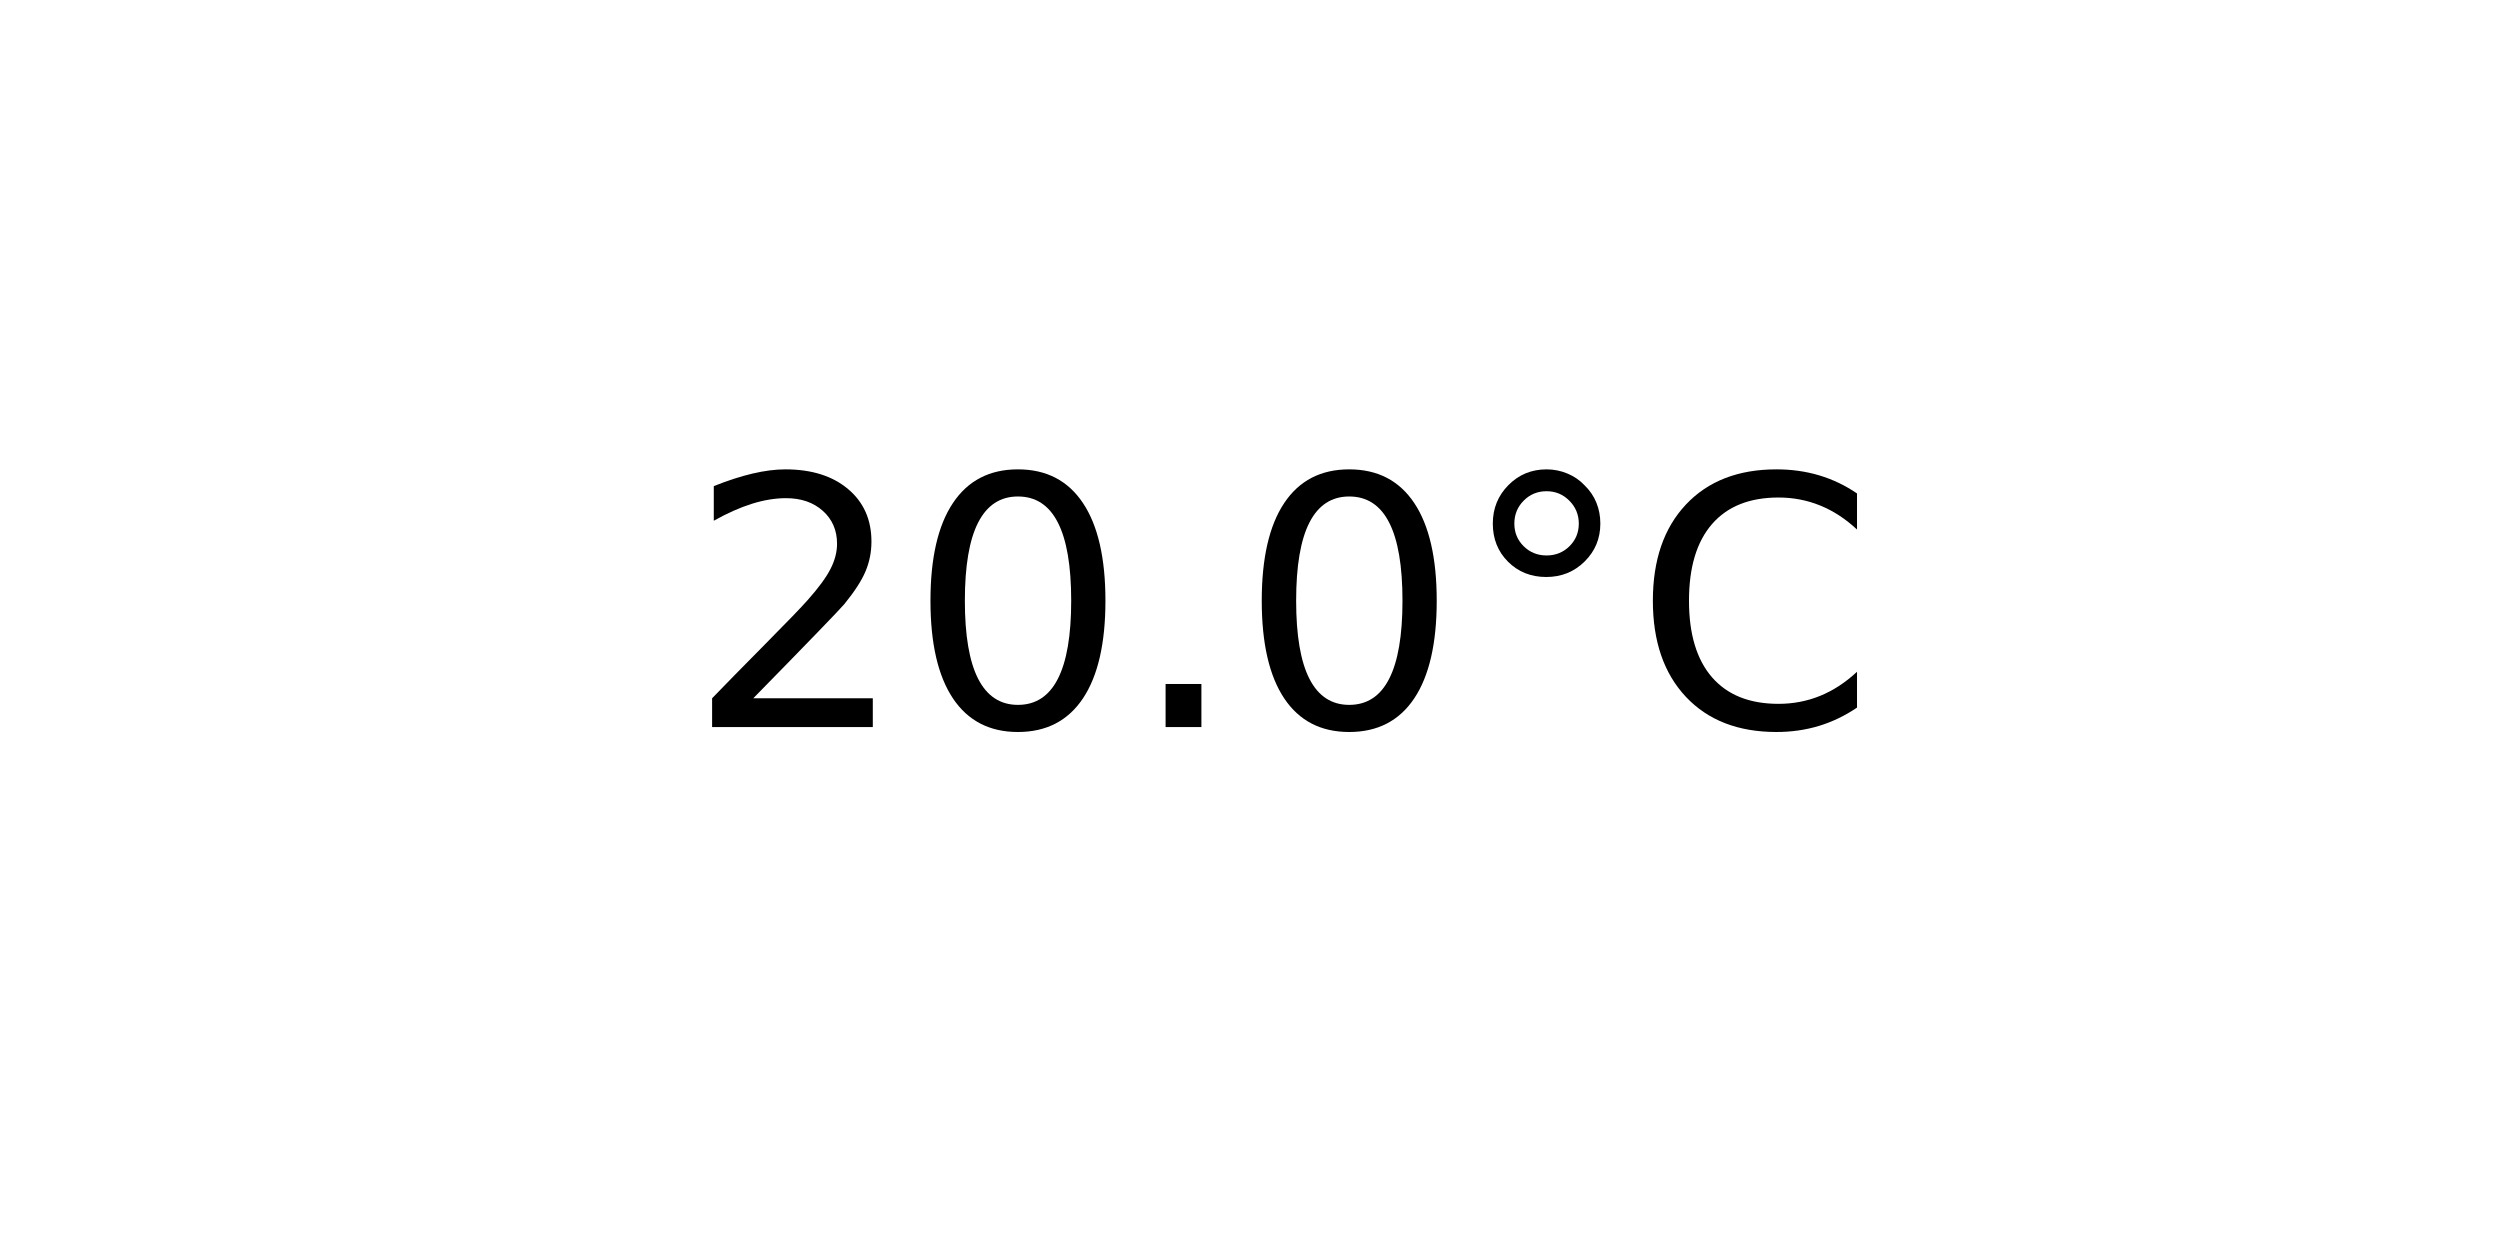
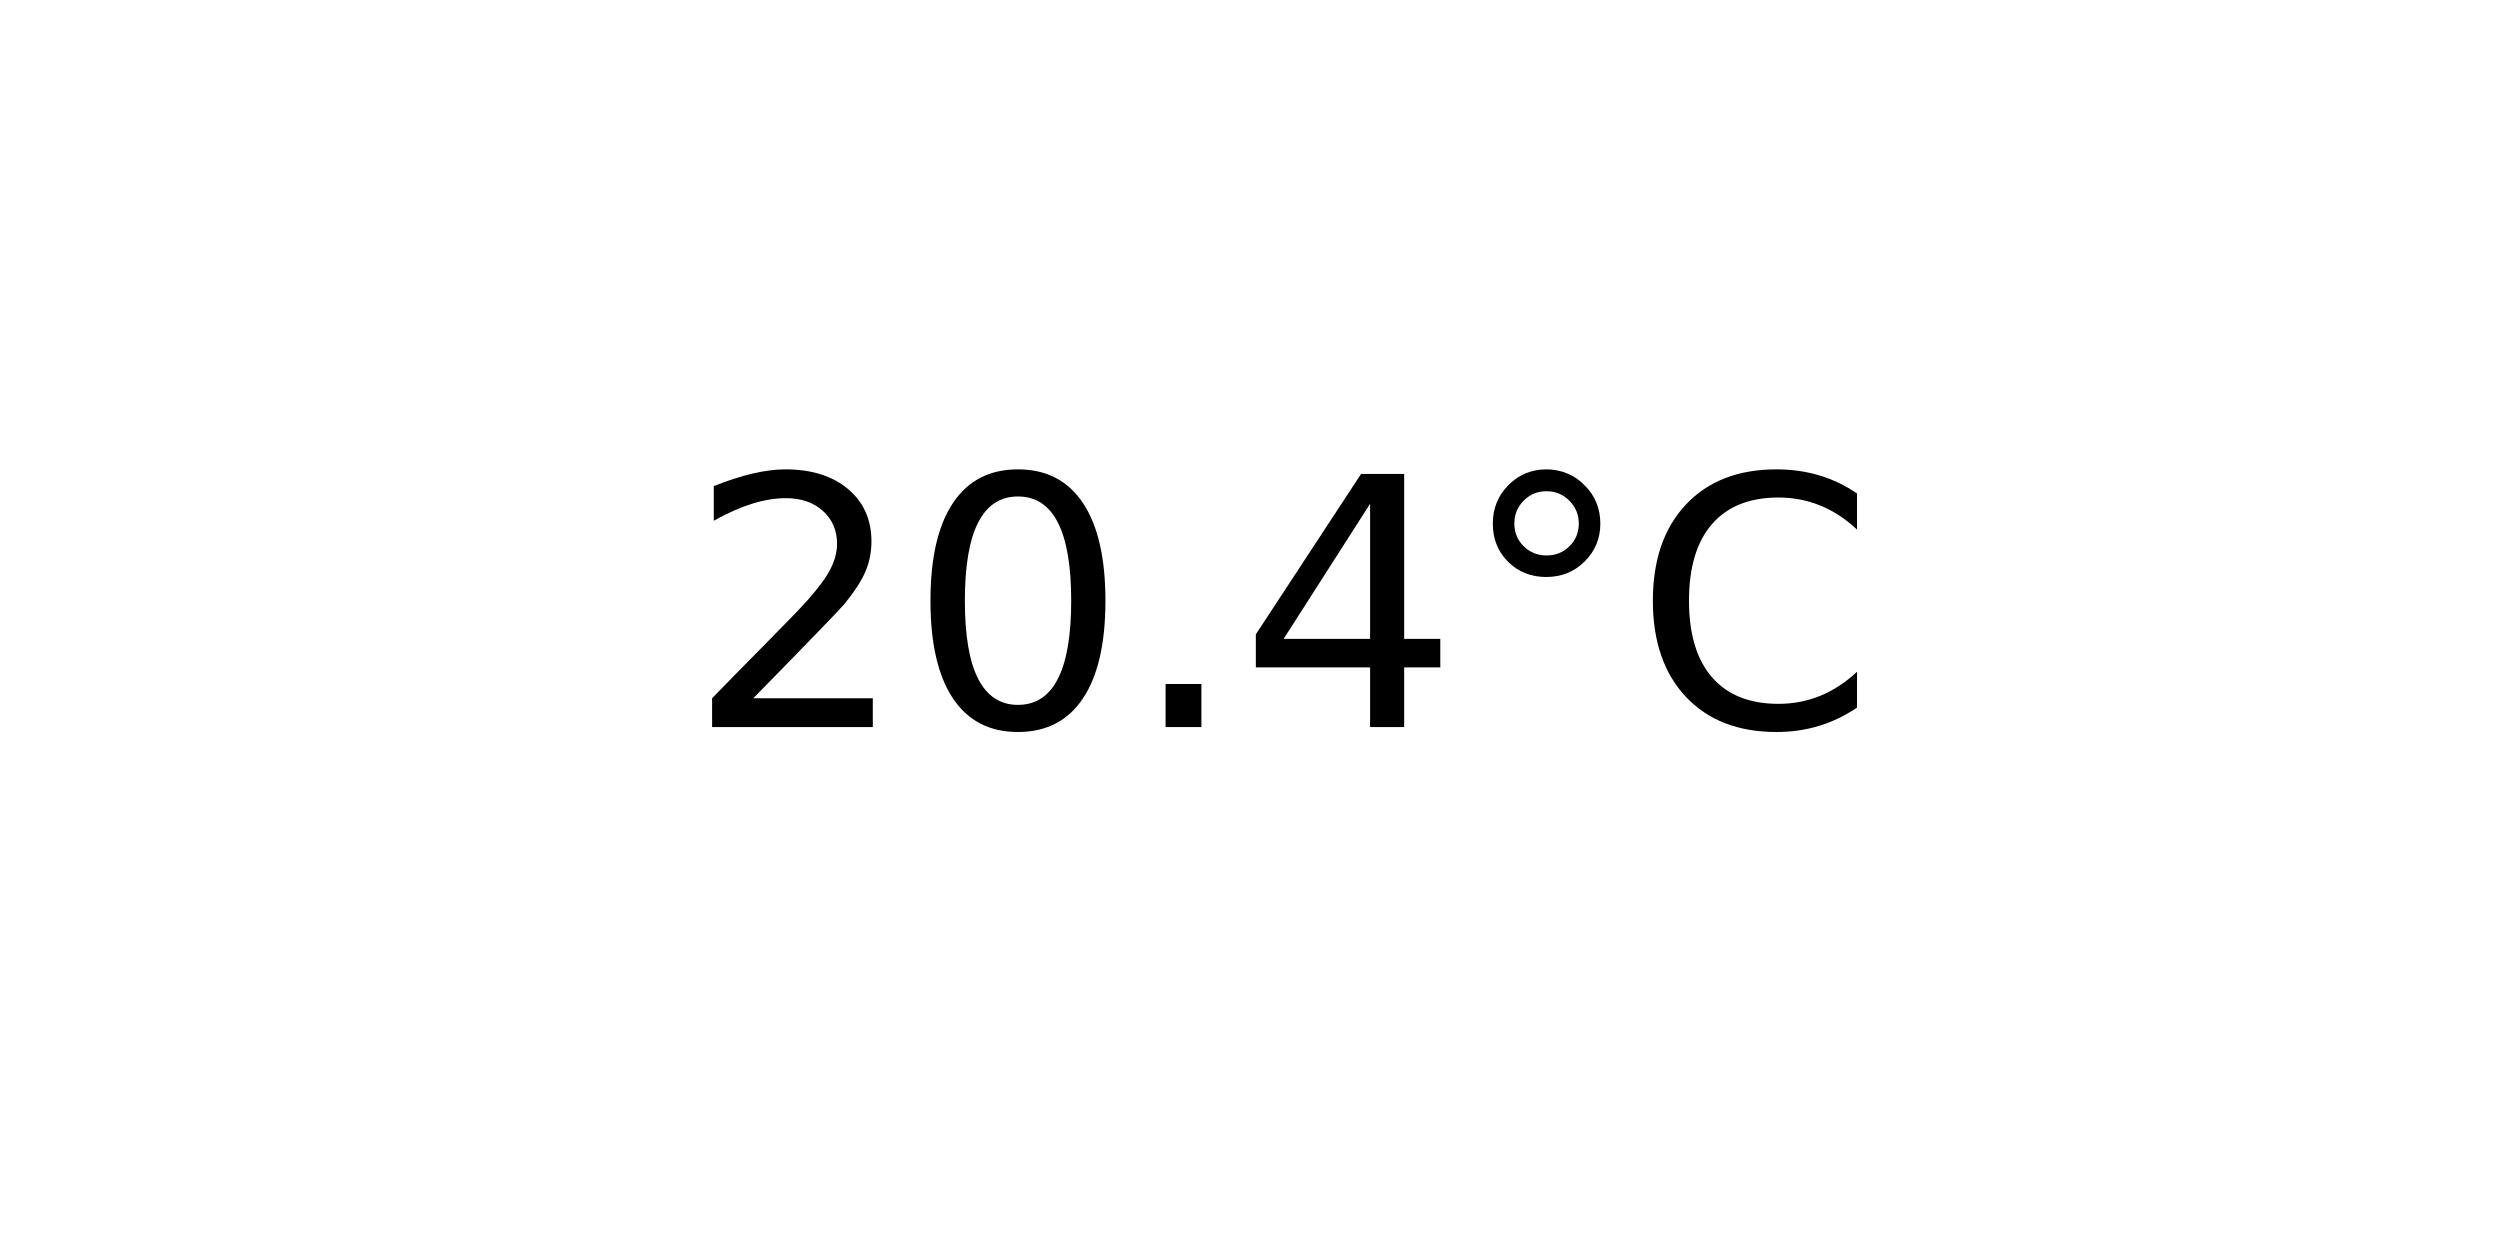
<svg xmlns="http://www.w3.org/2000/svg" xmlns:xlink="http://www.w3.org/1999/xlink" width="72pt" height="36pt" viewBox="0 0 72 36" version="1.1">
  <defs>
    <style type="text/css">*{stroke-linejoin: round; stroke-linecap: butt}</style>
  </defs>
  <g id="figure_1">
    <g id="axes_1">
      <g id="text_1">
        <g transform="translate(19.77578 20.93937) scale(0.1 -0.1)">
          <defs>
            <path id="DejaVuSans-32" d="M 1228 531  L 3431 531  L 3431 0  L 469 0  L 469 531  Q 828 903 1448 1529  Q 2069 2156 2228 2338  Q 2531 2678 2651 2914  Q 2772 3150 2772 3378  Q 2772 3750 2511 3984  Q 2250 4219 1831 4219  Q 1534 4219 1204 4116  Q 875 4013 500 3803  L 500 4441  Q 881 4594 1212 4672  Q 1544 4750 1819 4750  Q 2544 4750 2975 4387  Q 3406 4025 3406 3419  Q 3406 3131 3298 2873  Q 3191 2616 2906 2266  Q 2828 2175 2409 1742  Q 1991 1309 1228 531  z " transform="scale(0.015625)" />
            <path id="DejaVuSans-30" d="M 2034 4250  Q 1547 4250 1301 3770  Q 1056 3291 1056 2328  Q 1056 1369 1301 889  Q 1547 409 2034 409  Q 2525 409 2770 889  Q 3016 1369 3016 2328  Q 3016 3291 2770 3770  Q 2525 4250 2034 4250  z M 2034 4750  Q 2819 4750 3233 4129  Q 3647 3509 3647 2328  Q 3647 1150 3233 529  Q 2819 -91 2034 -91  Q 1250 -91 836 529  Q 422 1150 422 2328  Q 422 3509 836 4129  Q 1250 4750 2034 4750  z " transform="scale(0.015625)" />
            <path id="DejaVuSans-2e" d="M 684 794  L 1344 794  L 1344 0  L 684 0  L 684 794  z " transform="scale(0.015625)" />
+             <path id="DejaVuSans-34" d="M 2419 4116  L 825 1625  L 2419 1625  L 2419 4116  z M 2253 4666  L 3047 4666  L 3047 1625  L 3713 1625  L 3713 1100  L 3047 1100  L 3047 0  L 2419 0  L 2419 1100  L 313 1100  L 313 1709  L 2253 4666  z " transform="scale(0.015625)" />
            <path id="DejaVuSans-b0" d="M 1600 4347  Q 1350 4347 1178 4173  Q 1006 4000 1006 3750  Q 1006 3503 1178 3333  Q 1350 3163 1600 3163  Q 1850 3163 2022 3333  Q 2194 3503 2194 3750  Q 2194 3997 2020 4172  Q 1847 4347 1600 4347  z M 1600 4750  Q 1800 4750 1984 4673  Q 2169 4597 2303 4453  Q 2447 4313 2519 4134  Q 2591 3956 2591 3750  Q 2591 3338 2302 3052  Q 2013 2766 1594 2766  Q 1172 2766 890 3047  Q 609 3328 609 3750  Q 609 4169 896 4459  Q 1184 4750 1600 4750  z " transform="scale(0.015625)" />
            <path id="DejaVuSans-43" d="M 4122 4306  L 4122 3641  Q 3803 3938 3442 4084  Q 3081 4231 2675 4231  Q 1875 4231 1450 3742  Q 1025 3253 1025 2328  Q 1025 1406 1450 917  Q 1875 428 2675 428  Q 3081 428 3442 575  Q 3803 722 4122 1019  L 4122 359  Q 3791 134 3420 21  Q 3050 -91 2638 -91  Q 1578 -91 968 557  Q 359 1206 359 2328  Q 359 3453 968 4101  Q 1578 4750 2638 4750  Q 3056 4750 3426 4639  Q 3797 4528 4122 4306  z " transform="scale(0.015625)" />
          </defs>
          <use xlink:href="#DejaVuSans-32" />
          <use xlink:href="#DejaVuSans-30" x="63.623" />
          <use xlink:href="#DejaVuSans-2e" x="127.246" />
-           <use xlink:href="#DejaVuSans-30" x="159.033" />
+           <use xlink:href="#DejaVuSans-34" x="159.033" />
          <use xlink:href="#DejaVuSans-b0" x="222.656" />
          <use xlink:href="#DejaVuSans-43" x="272.656" />
        </g>
      </g>
    </g>
  </g>
</svg>
